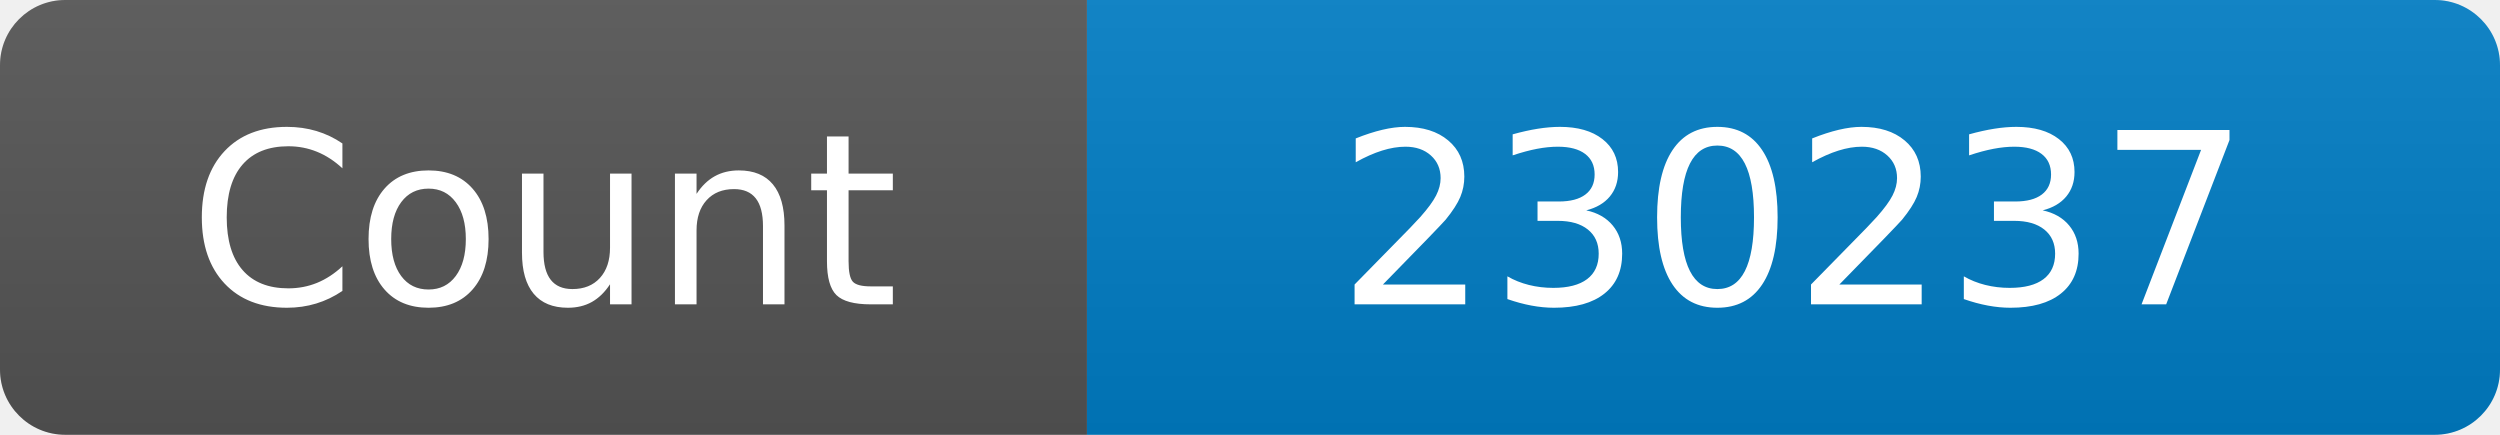
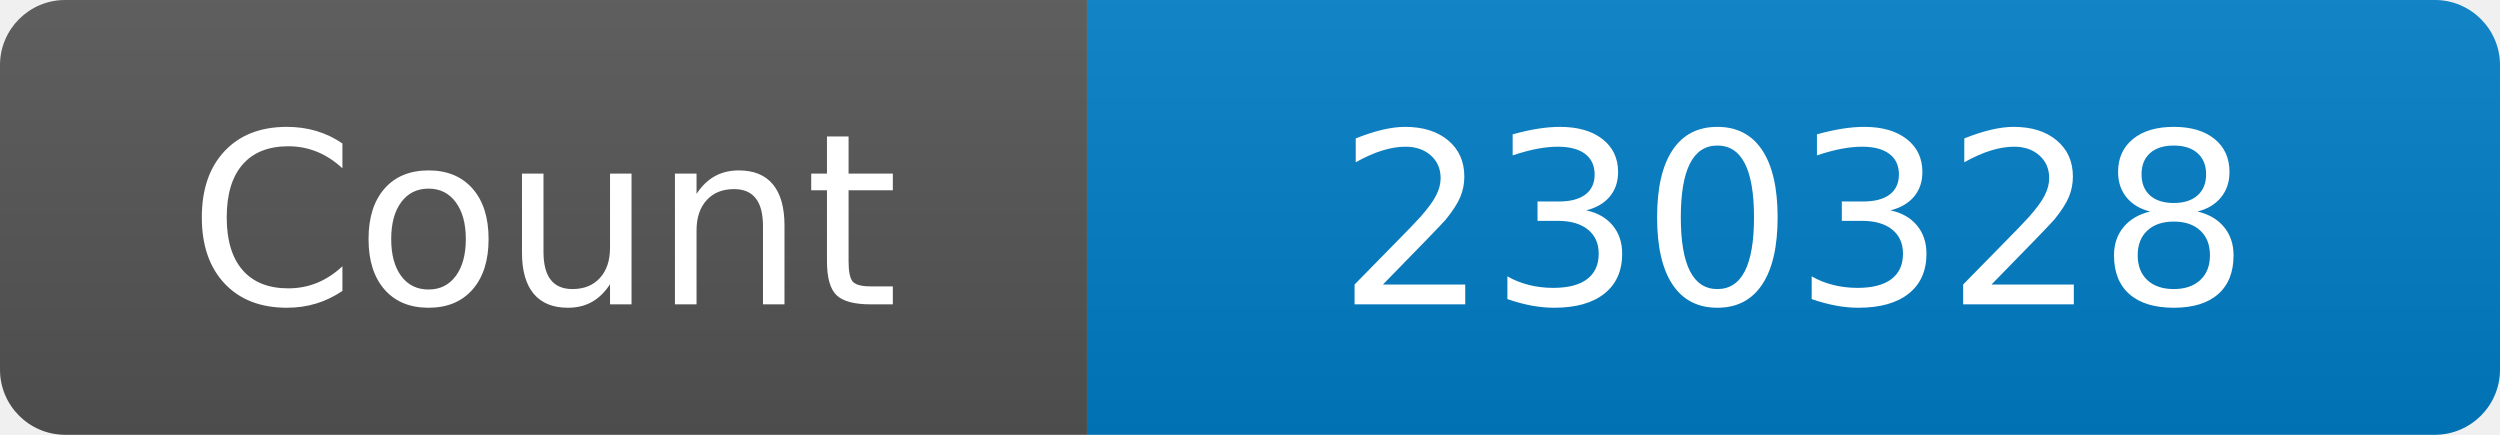
<svg xmlns="http://www.w3.org/2000/svg" width="115" height="20" role="img" aria-label="Maintained?: yes">
  <linearGradient id="s" x2="0" y2="100%">
    <stop offset="0" stop-color="#bbb" stop-opacity=".1" />
    <stop offset="1" stop-opacity=".1" />
  </linearGradient>
  <clipPath id="r">
    <rect width="115" height="20" rx="3" fill="#fff" />
  </clipPath>
  <g clip-path="url(#r)">
    <rect width="50" height="20" fill="#555" />
    <rect x="50" width="160" height="20" fill="#007ec6" />
    <rect width="115" height="20" fill="url(#s)" />
  </g>
  <g fill="#fff" text-anchor="middle" font-family="Verdana,Geneva,DejaVu Sans,sans-serif" font-size="110">
    <text x="250" y="140" transform="scale(.1)" fill="#fff">Count</text>
-     <text x="825" y="140" transform="scale(.1)" fill="#fff">230237</text>
+     <text x="825" y="140" transform="scale(.1)" fill="#fff">230328</text>
  </g>
</svg>
